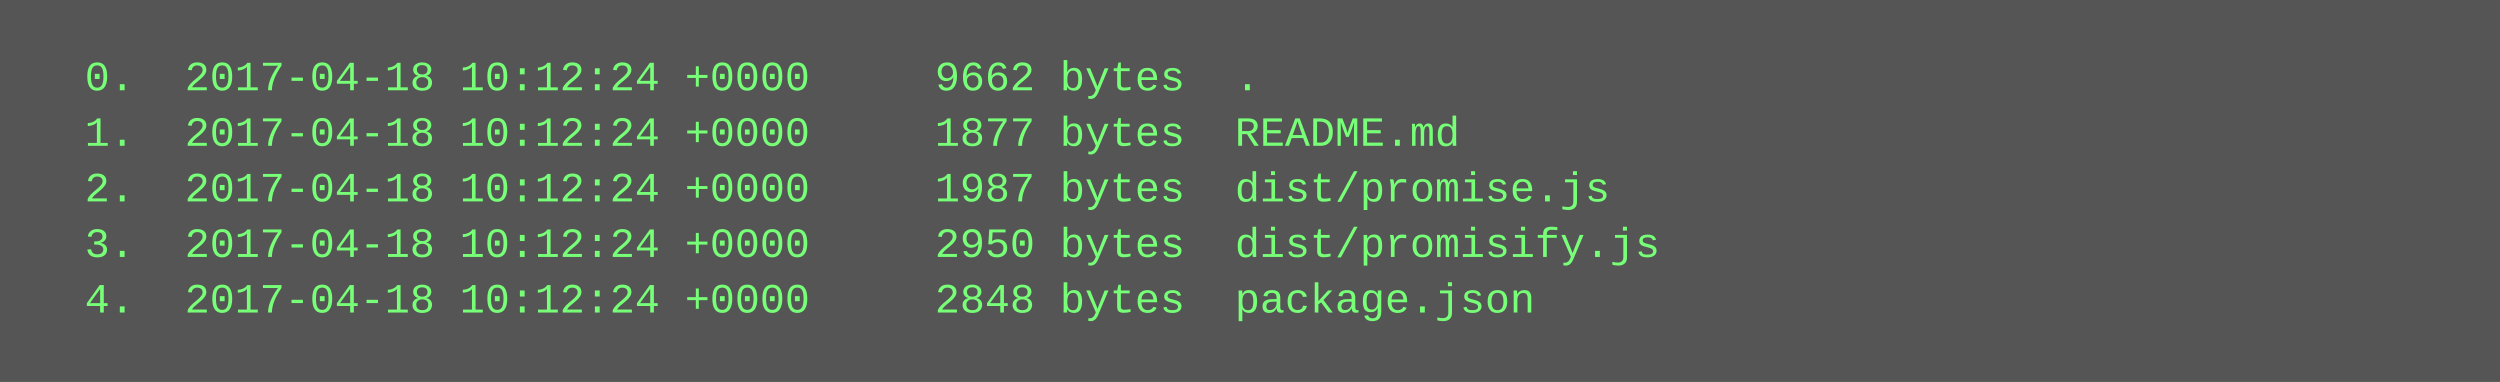
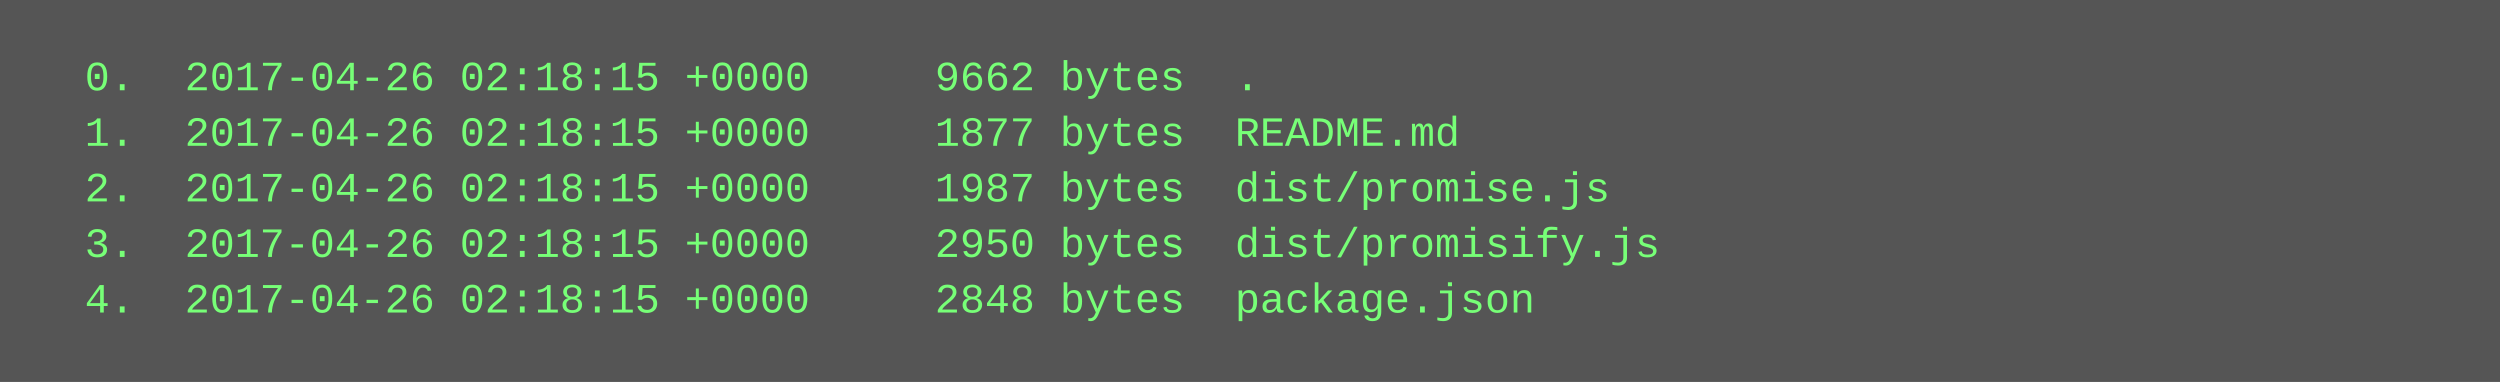
<svg xmlns="http://www.w3.org/2000/svg" height="110" width="720">
  <rect height="110" fill="#555" width="720" />
  <text fill="#7f7" font-family="Courier New" font-size="12" xml:space="preserve">
-     <tspan x="10" y="26">  0.  2017-04-18 10:12:24 +0000     9662 bytes  .</tspan>
-     <tspan x="10" y="42">  1.  2017-04-18 10:12:24 +0000     1877 bytes  README.md</tspan>
-     <tspan x="10" y="58">  2.  2017-04-18 10:12:24 +0000     1987 bytes  dist/promise.js</tspan>
-     <tspan x="10" y="74">  3.  2017-04-18 10:12:24 +0000     2950 bytes  dist/promisify.js</tspan>
-     <tspan x="10" y="90">  4.  2017-04-18 10:12:24 +0000     2848 bytes  package.json</tspan>
+     <tspan x="10" y="26">  0.  2017-04-26 02:18:15 +0000     9662 bytes  .</tspan>
+     <tspan x="10" y="42">  1.  2017-04-26 02:18:15 +0000     1877 bytes  README.md</tspan>
+     <tspan x="10" y="58">  2.  2017-04-26 02:18:15 +0000     1987 bytes  dist/promise.js</tspan>
+     <tspan x="10" y="74">  3.  2017-04-26 02:18:15 +0000     2950 bytes  dist/promisify.js</tspan>
+     <tspan x="10" y="90">  4.  2017-04-26 02:18:15 +0000     2848 bytes  package.json</tspan>
  </text>
</svg>
